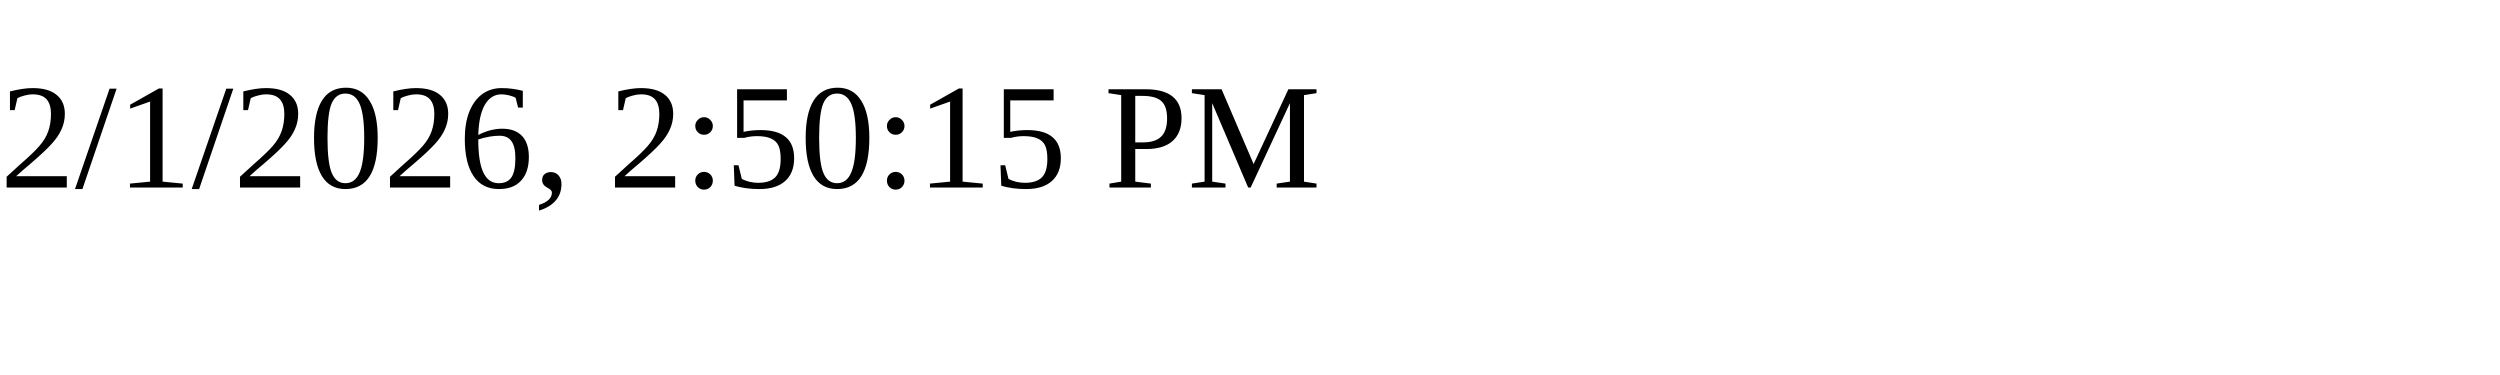
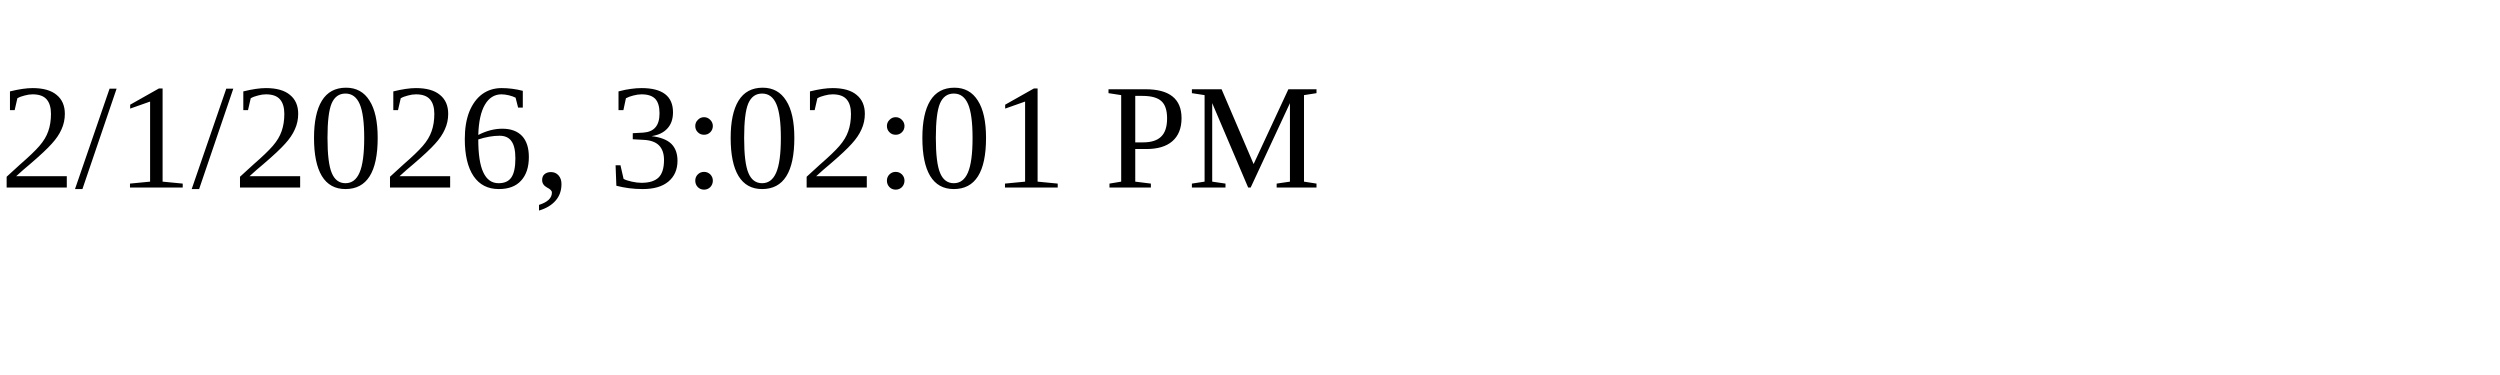
<svg xmlns="http://www.w3.org/2000/svg" height="30" width="200">
-   <text x="0" y="15">2/1/2026, 2:50:15 PM</text>
+   <text x="0" y="15">2/1/2026, 3:02:01 PM</text>
</svg>
